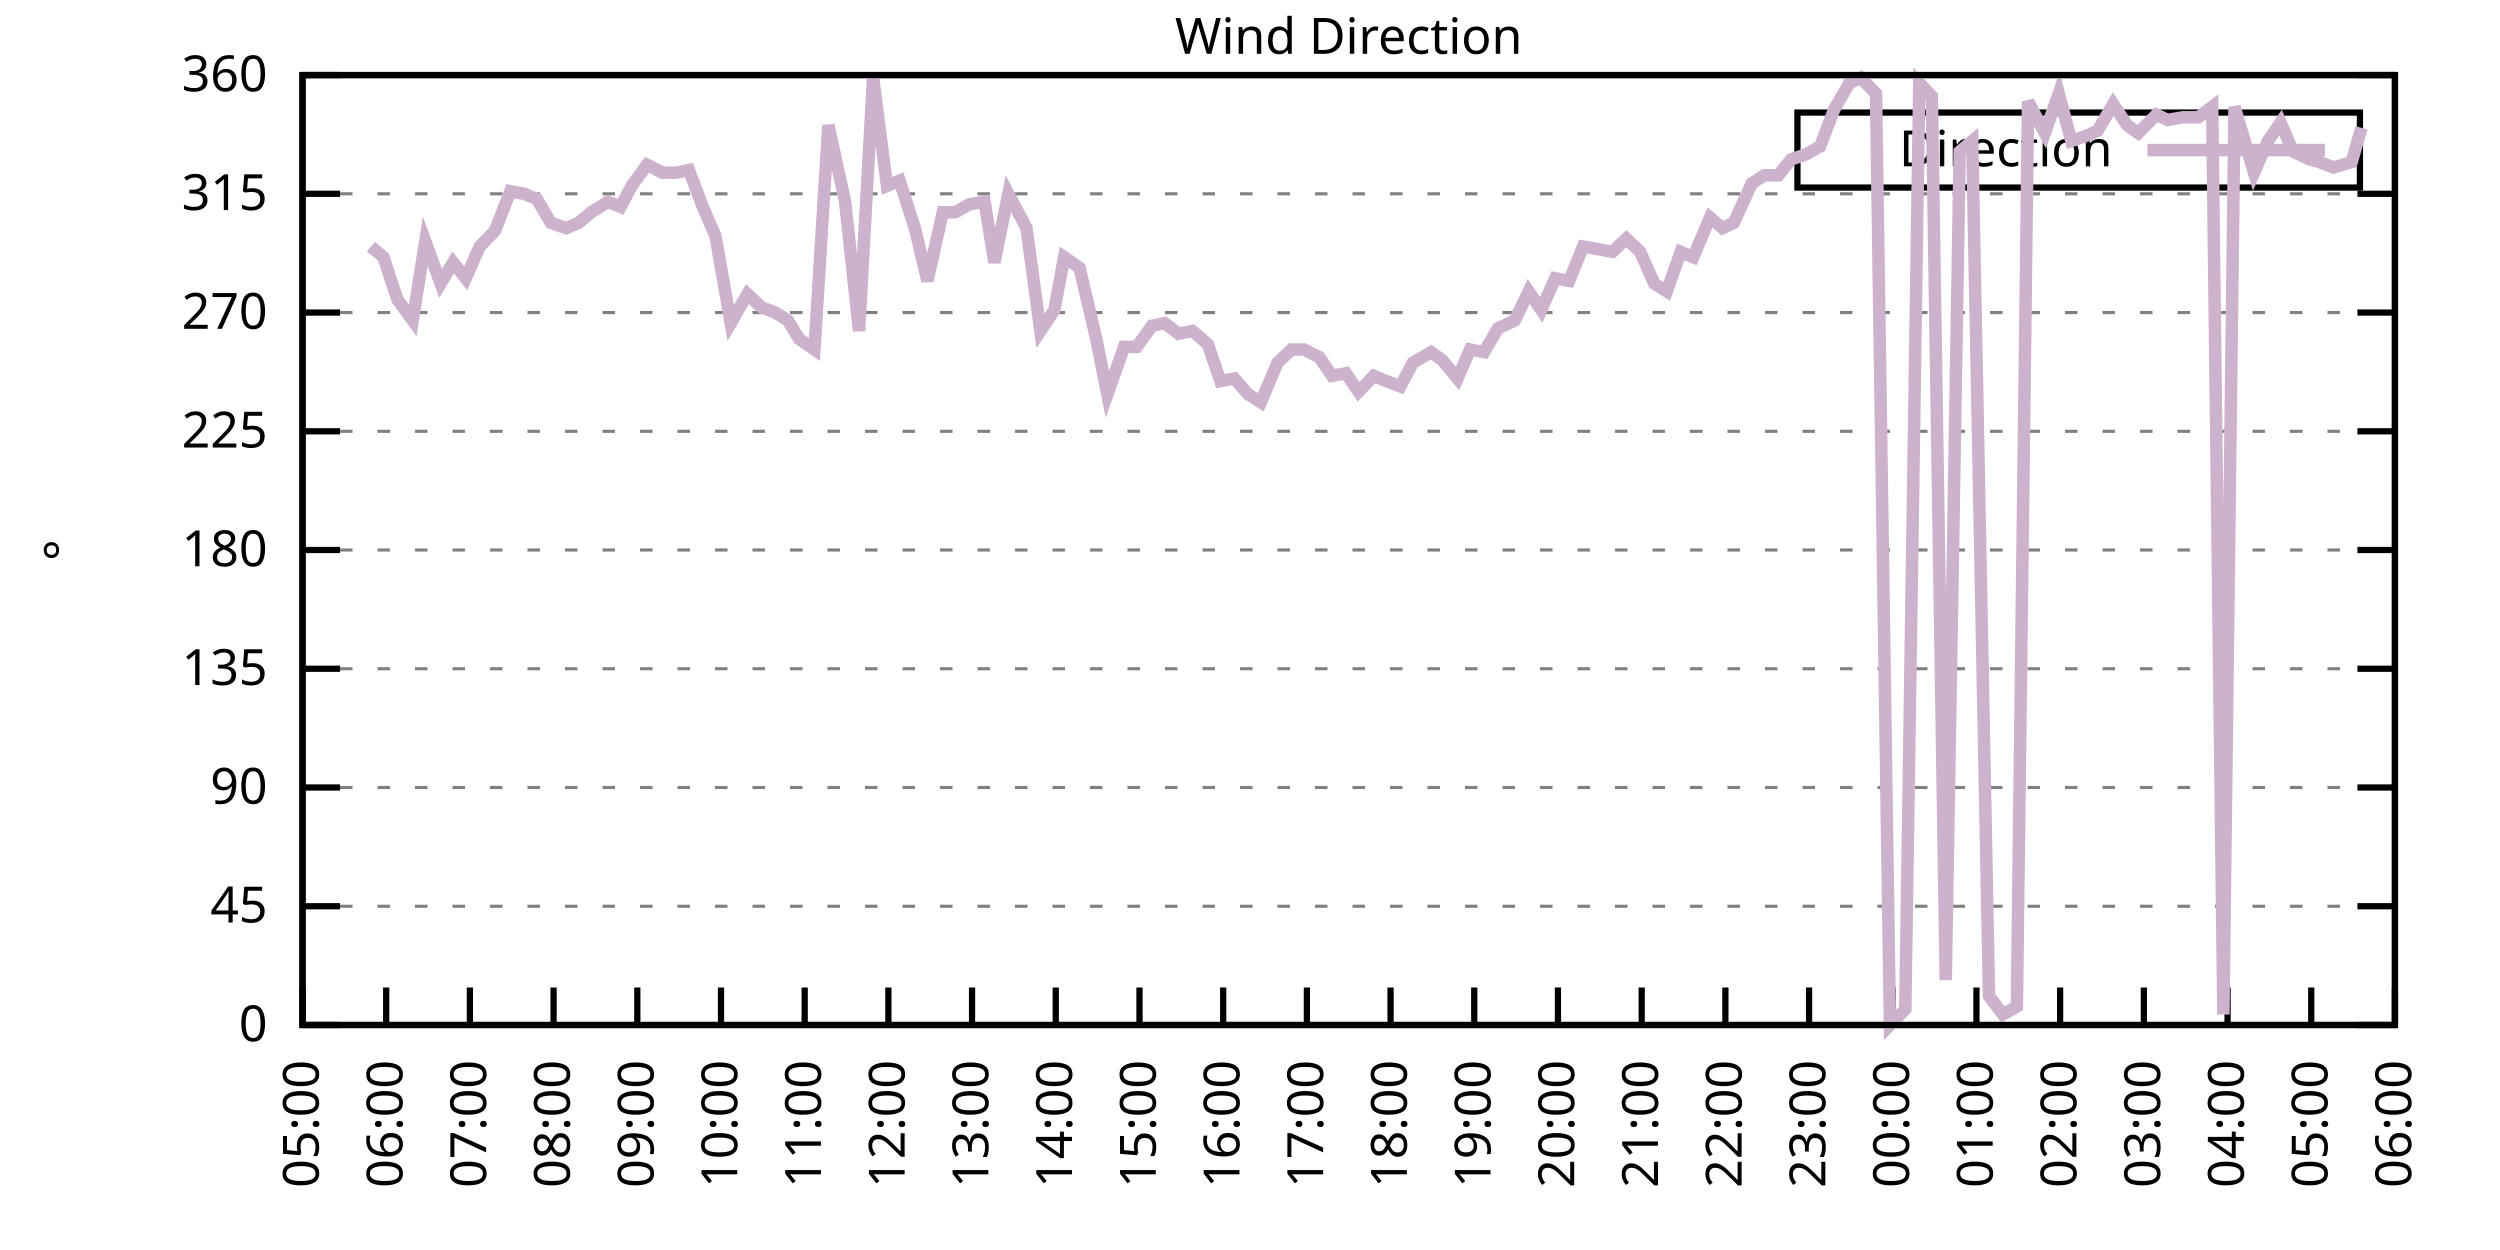
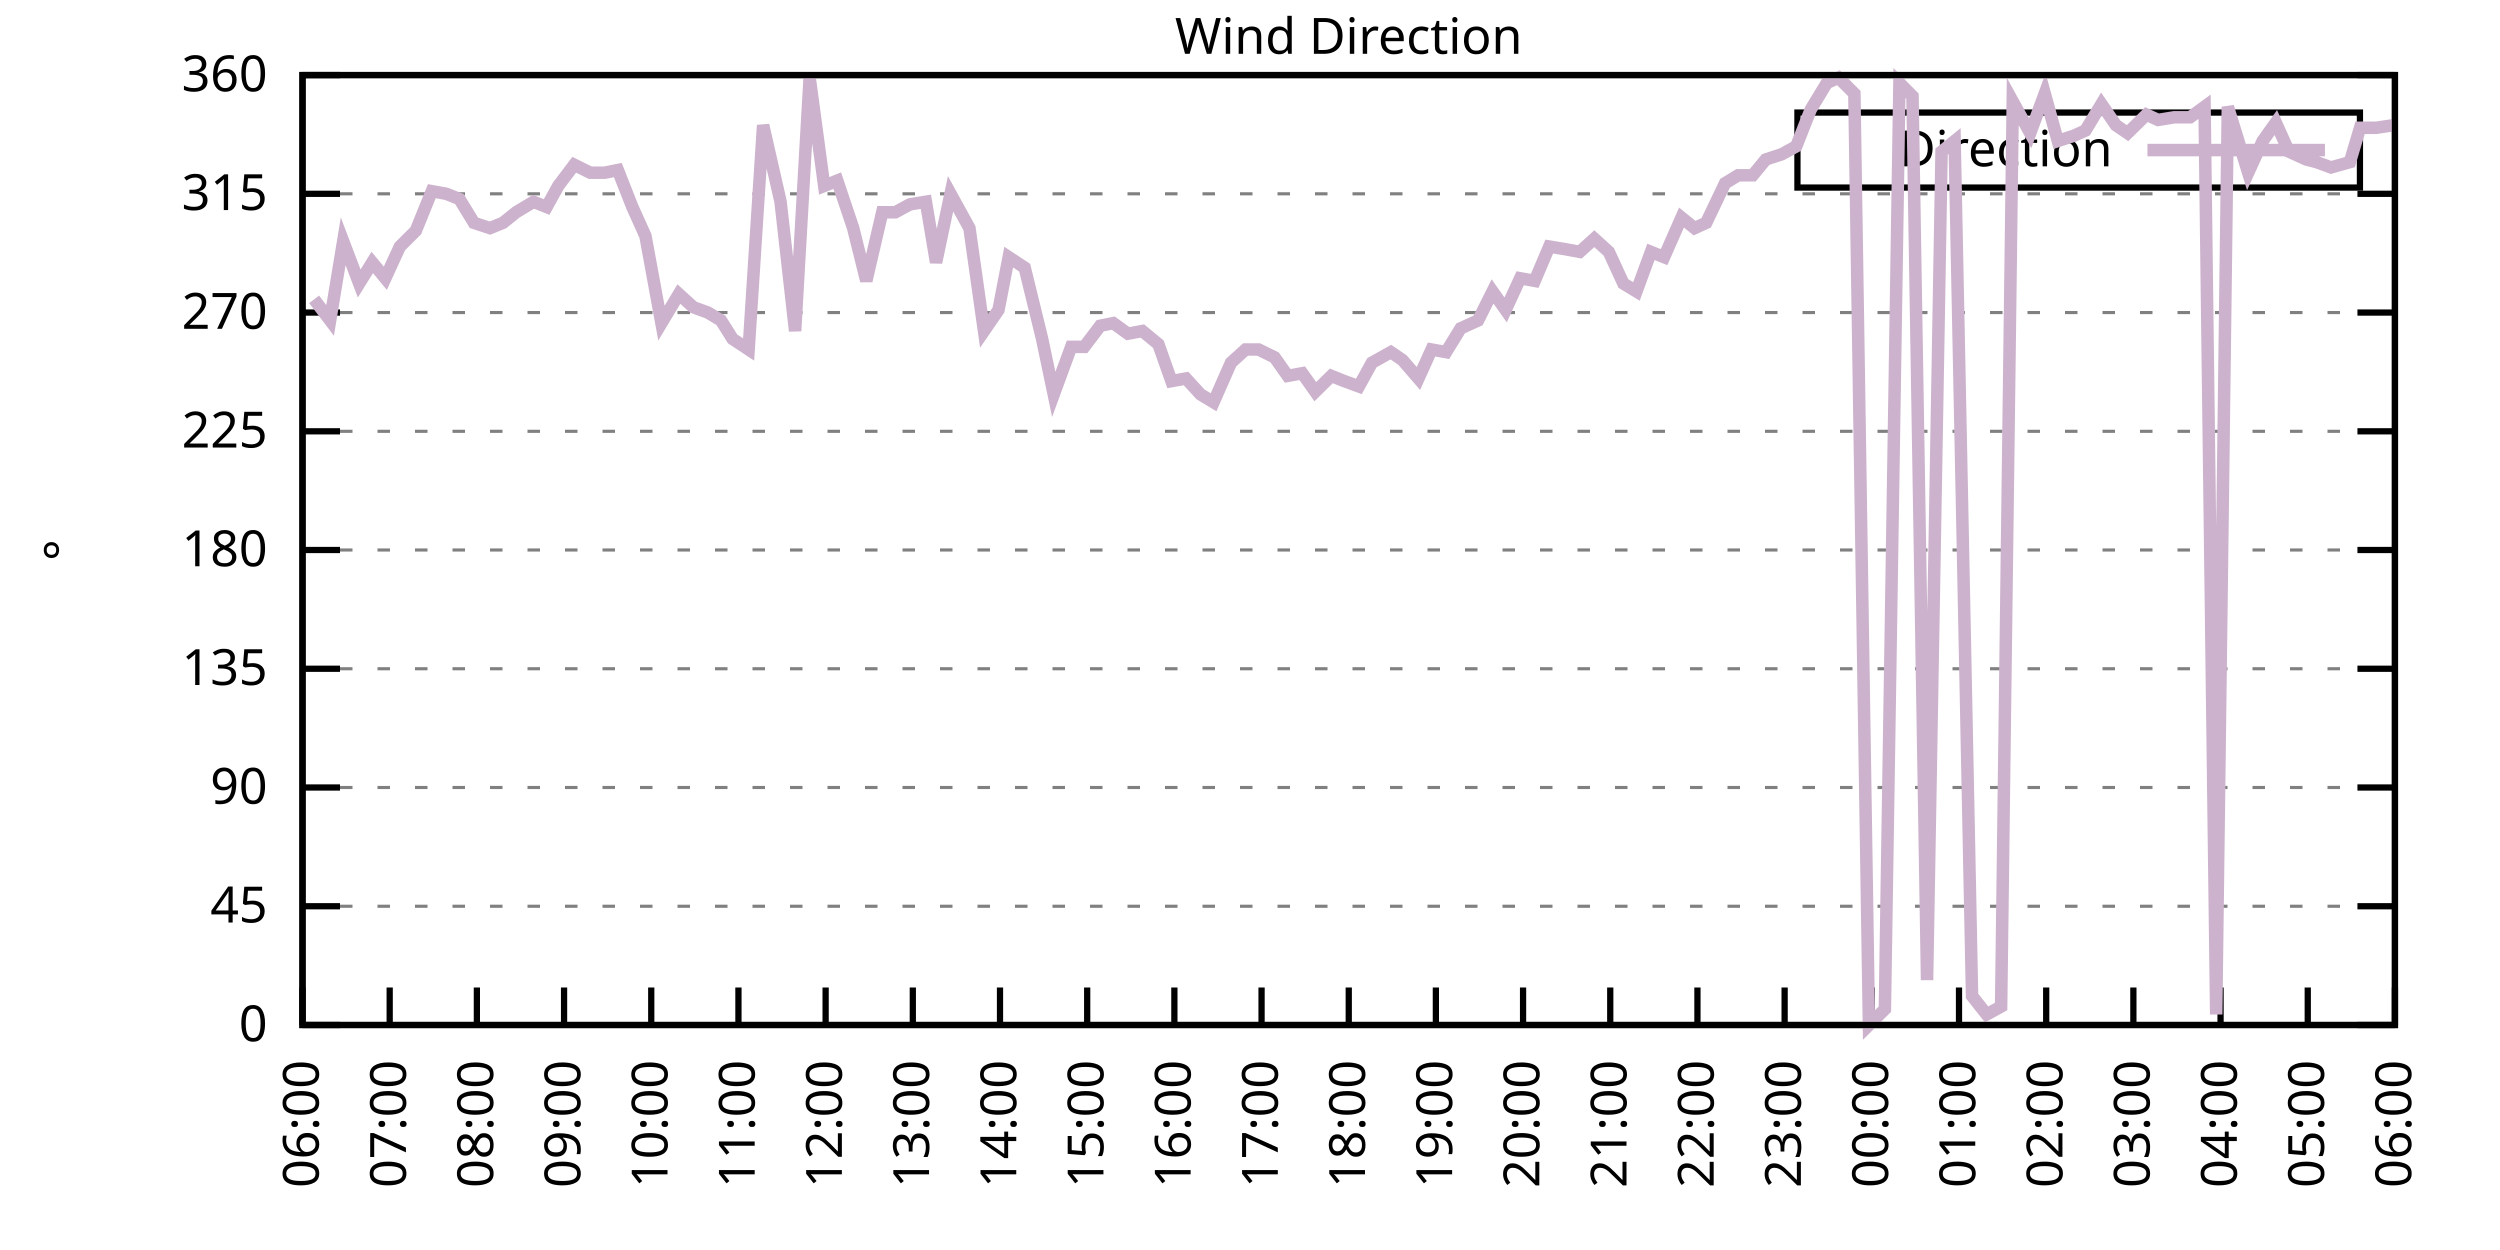
<svg xmlns="http://www.w3.org/2000/svg" xmlns:xlink="http://www.w3.org/1999/xlink" width="400" height="200" viewBox="0 0 400 200">
  <g id="gnuplot_canvas">
    <rect x="0" y="0" width="400" height="200" fill="none" />
    <defs>
      <circle id="gpDot" r="0.5" stroke-width="0.5" stroke="currentColor" />
      <path id="gpPt0" stroke-width="0.333" stroke="currentColor" d="M-1,0 h2 M0,-1 v2" />
      <path id="gpPt1" stroke-width="0.333" stroke="currentColor" d="M-1,-1 L1,1 M1,-1 L-1,1" />
      <path id="gpPt2" stroke-width="0.333" stroke="currentColor" d="M-1,0 L1,0 M0,-1 L0,1 M-1,-1 L1,1 M-1,1 L1,-1" />
      <rect id="gpPt3" stroke-width="0.333" stroke="currentColor" x="-1" y="-1" width="2" height="2" />
      <rect id="gpPt4" stroke-width="0.333" stroke="currentColor" fill="currentColor" x="-1" y="-1" width="2" height="2" />
      <circle id="gpPt5" stroke-width="0.333" stroke="currentColor" cx="0" cy="0" r="1" />
      <use xlink:href="#gpPt5" id="gpPt6" fill="currentColor" stroke="none" />
      <path id="gpPt7" stroke-width="0.333" stroke="currentColor" d="M0,-1.33 L-1.33,0.67 L1.33,0.67 z" />
      <use xlink:href="#gpPt7" id="gpPt8" fill="currentColor" stroke="none" />
      <use xlink:href="#gpPt7" id="gpPt9" stroke="currentColor" transform="rotate(180)" />
      <use xlink:href="#gpPt9" id="gpPt10" fill="currentColor" stroke="none" />
      <use xlink:href="#gpPt3" id="gpPt11" stroke="currentColor" transform="rotate(45)" />
      <use xlink:href="#gpPt11" id="gpPt12" fill="currentColor" stroke="none" />
      <path id="gpPt13" stroke-width="0.333" stroke="currentColor" d="M0,1.330 L1.265,0.411 L0.782,-1.067 L-0.782,-1.076 L-1.265,0.411 z" />
      <use xlink:href="#gpPt13" id="gpPt14" fill="currentColor" stroke="none" />
      <filter id="textbox" filterUnits="objectBoundingBox" x="0" y="0" height="1" width="1">
        <feFlood flood-color="white" flood-opacity="1" result="bgnd" />
        <feComposite in="SourceGraphic" in2="bgnd" operator="atop" />
      </filter>
      <filter id="greybox" filterUnits="objectBoundingBox" x="0" y="0" height="1" width="1">
        <feFlood flood-color="lightgrey" flood-opacity="1" result="grey" />
        <feComposite in="SourceGraphic" in2="grey" operator="atop" />
      </filter>
    </defs>
    <g fill="none" color="white" stroke="currentColor" stroke-width="1.00" stroke-linecap="butt" stroke-linejoin="miter">
</g>
    <g fill="none" color="black" stroke="currentColor" stroke-width="1.00" stroke-linecap="butt" stroke-linejoin="miter">
      <g stroke="none" shape-rendering="crispEdges">
        <polygon fill="rgb(255, 255, 255)" points="48.40,164.00 383.18,164.00 383.18,12.02 48.40,12.02 " />
      </g>
    </g>
    <g fill="none" color="black" stroke="currentColor" stroke-width="1.00" stroke-linecap="butt" stroke-linejoin="miter">
</g>
    <g fill="none" color="black" stroke="black" stroke-width="0.50" stroke-linecap="butt" stroke-linejoin="miter">
</g>
    <g fill="none" color="gray" stroke="currentColor" stroke-width="0.50" stroke-linecap="butt" stroke-linejoin="miter">
      <path stroke="gray" stroke-dasharray="2,4" class="gridline" d="M48.40,164.00 L383.19,164.00  " />
    </g>
    <g fill="none" color="gray" stroke="gray" stroke-width="1.00" stroke-linecap="butt" stroke-linejoin="miter">
</g>
    <g fill="none" color="black" stroke="currentColor" stroke-width="1.00" stroke-linecap="butt" stroke-linejoin="miter">
      <path stroke="black" d="M48.40,164.00 L54.40,164.00 M383.19,164.00 L377.19,164.00  " />
      <g transform="translate(42.80,166.60)" stroke="none" fill="black" font-family="Sans" font-size="8.00" text-anchor="end">
        <text>
          <tspan font-family="Sans"> 0</tspan>
        </text>
      </g>
    </g>
    <g fill="none" color="black" stroke="currentColor" stroke-width="1.00" stroke-linecap="butt" stroke-linejoin="miter">
</g>
    <g fill="none" color="black" stroke="black" stroke-width="0.50" stroke-linecap="butt" stroke-linejoin="miter">
</g>
    <g fill="none" color="gray" stroke="currentColor" stroke-width="0.50" stroke-linecap="butt" stroke-linejoin="miter">
      <path stroke="gray" stroke-dasharray="2,4" class="gridline" d="M48.40,145.00 L383.19,145.00  " />
    </g>
    <g fill="none" color="gray" stroke="gray" stroke-width="1.00" stroke-linecap="butt" stroke-linejoin="miter">
</g>
    <g fill="none" color="black" stroke="currentColor" stroke-width="1.00" stroke-linecap="butt" stroke-linejoin="miter">
      <path stroke="black" d="M48.40,145.00 L54.40,145.00 M383.19,145.00 L377.19,145.00  " />
      <g transform="translate(42.80,147.60)" stroke="none" fill="black" font-family="Sans" font-size="8.00" text-anchor="end">
        <text>
          <tspan font-family="Sans"> 45</tspan>
        </text>
      </g>
    </g>
    <g fill="none" color="black" stroke="currentColor" stroke-width="1.00" stroke-linecap="butt" stroke-linejoin="miter">
</g>
    <g fill="none" color="black" stroke="black" stroke-width="0.50" stroke-linecap="butt" stroke-linejoin="miter">
</g>
    <g fill="none" color="gray" stroke="currentColor" stroke-width="0.50" stroke-linecap="butt" stroke-linejoin="miter">
      <path stroke="gray" stroke-dasharray="2,4" class="gridline" d="M48.40,126.00 L383.19,126.00  " />
    </g>
    <g fill="none" color="gray" stroke="gray" stroke-width="1.00" stroke-linecap="butt" stroke-linejoin="miter">
</g>
    <g fill="none" color="black" stroke="currentColor" stroke-width="1.00" stroke-linecap="butt" stroke-linejoin="miter">
      <path stroke="black" d="M48.40,126.00 L54.40,126.00 M383.19,126.00 L377.19,126.00  " />
      <g transform="translate(42.80,128.60)" stroke="none" fill="black" font-family="Sans" font-size="8.00" text-anchor="end">
        <text>
          <tspan font-family="Sans"> 90</tspan>
        </text>
      </g>
    </g>
    <g fill="none" color="black" stroke="currentColor" stroke-width="1.00" stroke-linecap="butt" stroke-linejoin="miter">
</g>
    <g fill="none" color="black" stroke="black" stroke-width="0.50" stroke-linecap="butt" stroke-linejoin="miter">
</g>
    <g fill="none" color="gray" stroke="currentColor" stroke-width="0.50" stroke-linecap="butt" stroke-linejoin="miter">
      <path stroke="gray" stroke-dasharray="2,4" class="gridline" d="M48.40,107.00 L383.19,107.00  " />
    </g>
    <g fill="none" color="gray" stroke="gray" stroke-width="1.00" stroke-linecap="butt" stroke-linejoin="miter">
</g>
    <g fill="none" color="black" stroke="currentColor" stroke-width="1.00" stroke-linecap="butt" stroke-linejoin="miter">
      <path stroke="black" d="M48.40,107.00 L54.40,107.00 M383.19,107.00 L377.19,107.00  " />
      <g transform="translate(42.80,109.60)" stroke="none" fill="black" font-family="Sans" font-size="8.00" text-anchor="end">
        <text>
          <tspan font-family="Sans"> 135</tspan>
        </text>
      </g>
    </g>
    <g fill="none" color="black" stroke="currentColor" stroke-width="1.00" stroke-linecap="butt" stroke-linejoin="miter">
</g>
    <g fill="none" color="black" stroke="black" stroke-width="0.50" stroke-linecap="butt" stroke-linejoin="miter">
</g>
    <g fill="none" color="gray" stroke="currentColor" stroke-width="0.50" stroke-linecap="butt" stroke-linejoin="miter">
      <path stroke="gray" stroke-dasharray="2,4" class="gridline" d="M48.40,88.00 L383.19,88.00  " />
    </g>
    <g fill="none" color="gray" stroke="gray" stroke-width="1.00" stroke-linecap="butt" stroke-linejoin="miter">
</g>
    <g fill="none" color="black" stroke="currentColor" stroke-width="1.00" stroke-linecap="butt" stroke-linejoin="miter">
      <path stroke="black" d="M48.40,88.00 L54.40,88.00 M383.19,88.00 L377.19,88.00  " />
      <g transform="translate(42.80,90.60)" stroke="none" fill="black" font-family="Sans" font-size="8.00" text-anchor="end">
        <text>
          <tspan font-family="Sans"> 180</tspan>
        </text>
      </g>
    </g>
    <g fill="none" color="black" stroke="currentColor" stroke-width="1.00" stroke-linecap="butt" stroke-linejoin="miter">
</g>
    <g fill="none" color="black" stroke="black" stroke-width="0.50" stroke-linecap="butt" stroke-linejoin="miter">
</g>
    <g fill="none" color="gray" stroke="currentColor" stroke-width="0.50" stroke-linecap="butt" stroke-linejoin="miter">
      <path stroke="gray" stroke-dasharray="2,4" class="gridline" d="M48.40,69.01 L383.19,69.01  " />
    </g>
    <g fill="none" color="gray" stroke="gray" stroke-width="1.00" stroke-linecap="butt" stroke-linejoin="miter">
</g>
    <g fill="none" color="black" stroke="currentColor" stroke-width="1.00" stroke-linecap="butt" stroke-linejoin="miter">
      <path stroke="black" d="M48.40,69.01 L54.40,69.01 M383.19,69.01 L377.19,69.01  " />
      <g transform="translate(42.80,71.61)" stroke="none" fill="black" font-family="Sans" font-size="8.00" text-anchor="end">
        <text>
          <tspan font-family="Sans"> 225</tspan>
        </text>
      </g>
    </g>
    <g fill="none" color="black" stroke="currentColor" stroke-width="1.00" stroke-linecap="butt" stroke-linejoin="miter">
</g>
    <g fill="none" color="black" stroke="black" stroke-width="0.50" stroke-linecap="butt" stroke-linejoin="miter">
</g>
    <g fill="none" color="gray" stroke="currentColor" stroke-width="0.50" stroke-linecap="butt" stroke-linejoin="miter">
      <path stroke="gray" stroke-dasharray="2,4" class="gridline" d="M48.40,50.01 L383.19,50.01  " />
    </g>
    <g fill="none" color="gray" stroke="gray" stroke-width="1.00" stroke-linecap="butt" stroke-linejoin="miter">
</g>
    <g fill="none" color="black" stroke="currentColor" stroke-width="1.00" stroke-linecap="butt" stroke-linejoin="miter">
      <path stroke="black" d="M48.40,50.01 L54.40,50.01 M383.19,50.01 L377.19,50.01  " />
      <g transform="translate(42.80,52.61)" stroke="none" fill="black" font-family="Sans" font-size="8.00" text-anchor="end">
        <text>
          <tspan font-family="Sans"> 270</tspan>
        </text>
      </g>
    </g>
    <g fill="none" color="black" stroke="currentColor" stroke-width="1.00" stroke-linecap="butt" stroke-linejoin="miter">
</g>
    <g fill="none" color="black" stroke="black" stroke-width="0.50" stroke-linecap="butt" stroke-linejoin="miter">
</g>
    <g fill="none" color="gray" stroke="currentColor" stroke-width="0.50" stroke-linecap="butt" stroke-linejoin="miter">
      <path stroke="gray" stroke-dasharray="2,4" class="gridline" d="M48.40,31.01 L383.19,31.01  " />
    </g>
    <g fill="none" color="gray" stroke="gray" stroke-width="1.00" stroke-linecap="butt" stroke-linejoin="miter">
</g>
    <g fill="none" color="black" stroke="currentColor" stroke-width="1.00" stroke-linecap="butt" stroke-linejoin="miter">
      <path stroke="black" d="M48.40,31.01 L54.40,31.01 M383.19,31.01 L377.19,31.01  " />
      <g transform="translate(42.80,33.61)" stroke="none" fill="black" font-family="Sans" font-size="8.00" text-anchor="end">
        <text>
          <tspan font-family="Sans"> 315</tspan>
        </text>
      </g>
    </g>
    <g fill="none" color="black" stroke="currentColor" stroke-width="1.00" stroke-linecap="butt" stroke-linejoin="miter">
</g>
    <g fill="none" color="black" stroke="black" stroke-width="0.50" stroke-linecap="butt" stroke-linejoin="miter">
</g>
    <g fill="none" color="gray" stroke="currentColor" stroke-width="0.50" stroke-linecap="butt" stroke-linejoin="miter">
      <path stroke="gray" stroke-dasharray="2,4" class="gridline" d="M48.40,12.01 L383.19,12.01  " />
    </g>
    <g fill="none" color="gray" stroke="gray" stroke-width="1.00" stroke-linecap="butt" stroke-linejoin="miter">
</g>
    <g fill="none" color="black" stroke="currentColor" stroke-width="1.00" stroke-linecap="butt" stroke-linejoin="miter">
      <path stroke="black" d="M48.40,12.01 L54.40,12.01 M383.19,12.01 L377.19,12.01  " />
      <g transform="translate(42.80,14.61)" stroke="none" fill="black" font-family="Sans" font-size="8.00" text-anchor="end">
        <text>
          <tspan font-family="Sans"> 360</tspan>
        </text>
      </g>
    </g>
    <g fill="none" color="black" stroke="currentColor" stroke-width="1.00" stroke-linecap="butt" stroke-linejoin="miter">
      <path stroke="black" d="M48.40,164.00 L48.40,158.00  " />
      <g transform="translate(51.00,169.60) rotate(270.00)" stroke="none" fill="black" font-family="Sans" font-size="8.00" text-anchor="end">
        <text>
-           <tspan font-family="Sans">05:00</tspan>
-         </text>
-       </g>
-     </g>
-     <g fill="none" color="black" stroke="currentColor" stroke-width="1.00" stroke-linecap="butt" stroke-linejoin="miter">
-       <path stroke="black" d="M61.79,164.00 L61.79,158.00  " />
-       <g transform="translate(64.39,169.60) rotate(270.00)" stroke="none" fill="black" font-family="Sans" font-size="8.00" text-anchor="end">
-         <text>
          <tspan font-family="Sans">06:00</tspan>
        </text>
      </g>
    </g>
    <g fill="none" color="black" stroke="currentColor" stroke-width="1.00" stroke-linecap="butt" stroke-linejoin="miter">
-       <path stroke="black" d="M75.18,164.00 L75.18,158.00  " />
-       <g transform="translate(77.78,169.60) rotate(270.00)" stroke="none" fill="black" font-family="Sans" font-size="8.00" text-anchor="end">
+       <path stroke="black" d="M62.35,164.00 L62.35,158.00  " />
+       <g transform="translate(64.95,169.60) rotate(270.00)" stroke="none" fill="black" font-family="Sans" font-size="8.00" text-anchor="end">
        <text>
          <tspan font-family="Sans">07:00</tspan>
        </text>
      </g>
    </g>
    <g fill="none" color="black" stroke="currentColor" stroke-width="1.00" stroke-linecap="butt" stroke-linejoin="miter">
-       <path stroke="black" d="M88.57,164.00 L88.57,158.00  " />
-       <g transform="translate(91.17,169.60) rotate(270.00)" stroke="none" fill="black" font-family="Sans" font-size="8.00" text-anchor="end">
+       <path stroke="black" d="M76.30,164.00 L76.30,158.00  " />
+       <g transform="translate(78.90,169.60) rotate(270.00)" stroke="none" fill="black" font-family="Sans" font-size="8.00" text-anchor="end">
        <text>
          <tspan font-family="Sans">08:00</tspan>
        </text>
      </g>
    </g>
    <g fill="none" color="black" stroke="currentColor" stroke-width="1.00" stroke-linecap="butt" stroke-linejoin="miter">
-       <path stroke="black" d="M101.97,164.00 L101.97,158.00  " />
-       <g transform="translate(104.57,169.60) rotate(270.00)" stroke="none" fill="black" font-family="Sans" font-size="8.00" text-anchor="end">
+       <path stroke="black" d="M90.25,164.00 L90.25,158.00  " />
+       <g transform="translate(92.85,169.60) rotate(270.00)" stroke="none" fill="black" font-family="Sans" font-size="8.00" text-anchor="end">
        <text>
          <tspan font-family="Sans">09:00</tspan>
        </text>
      </g>
    </g>
    <g fill="none" color="black" stroke="currentColor" stroke-width="1.00" stroke-linecap="butt" stroke-linejoin="miter">
-       <path stroke="black" d="M115.36,164.00 L115.36,158.00  " />
-       <g transform="translate(117.96,169.60) rotate(270.00)" stroke="none" fill="black" font-family="Sans" font-size="8.00" text-anchor="end">
+       <path stroke="black" d="M104.20,164.00 L104.20,158.00  " />
+       <g transform="translate(106.80,169.60) rotate(270.00)" stroke="none" fill="black" font-family="Sans" font-size="8.00" text-anchor="end">
        <text>
          <tspan font-family="Sans">10:00</tspan>
        </text>
      </g>
    </g>
    <g fill="none" color="black" stroke="currentColor" stroke-width="1.00" stroke-linecap="butt" stroke-linejoin="miter">
-       <path stroke="black" d="M128.75,164.00 L128.75,158.00  " />
-       <g transform="translate(131.35,169.60) rotate(270.00)" stroke="none" fill="black" font-family="Sans" font-size="8.00" text-anchor="end">
+       <path stroke="black" d="M118.15,164.00 L118.15,158.00  " />
+       <g transform="translate(120.75,169.60) rotate(270.00)" stroke="none" fill="black" font-family="Sans" font-size="8.00" text-anchor="end">
        <text>
          <tspan font-family="Sans">11:00</tspan>
        </text>
      </g>
    </g>
    <g fill="none" color="black" stroke="currentColor" stroke-width="1.00" stroke-linecap="butt" stroke-linejoin="miter">
-       <path stroke="black" d="M142.14,164.00 L142.14,158.00  " />
-       <g transform="translate(144.74,169.60) rotate(270.00)" stroke="none" fill="black" font-family="Sans" font-size="8.00" text-anchor="end">
+       <path stroke="black" d="M132.10,164.00 L132.10,158.00  " />
+       <g transform="translate(134.70,169.60) rotate(270.00)" stroke="none" fill="black" font-family="Sans" font-size="8.00" text-anchor="end">
        <text>
          <tspan font-family="Sans">12:00</tspan>
        </text>
      </g>
    </g>
    <g fill="none" color="black" stroke="currentColor" stroke-width="1.00" stroke-linecap="butt" stroke-linejoin="miter">
-       <path stroke="black" d="M155.53,164.00 L155.53,158.00  " />
-       <g transform="translate(158.13,169.60) rotate(270.00)" stroke="none" fill="black" font-family="Sans" font-size="8.00" text-anchor="end">
+       <path stroke="black" d="M146.05,164.00 L146.05,158.00  " />
+       <g transform="translate(148.65,169.60) rotate(270.00)" stroke="none" fill="black" font-family="Sans" font-size="8.00" text-anchor="end">
        <text>
          <tspan font-family="Sans">13:00</tspan>
        </text>
      </g>
    </g>
    <g fill="none" color="black" stroke="currentColor" stroke-width="1.00" stroke-linecap="butt" stroke-linejoin="miter">
-       <path stroke="black" d="M168.92,164.00 L168.92,158.00  " />
-       <g transform="translate(171.52,169.60) rotate(270.00)" stroke="none" fill="black" font-family="Sans" font-size="8.00" text-anchor="end">
+       <path stroke="black" d="M160.00,164.00 L160.00,158.00  " />
+       <g transform="translate(162.60,169.60) rotate(270.00)" stroke="none" fill="black" font-family="Sans" font-size="8.00" text-anchor="end">
        <text>
          <tspan font-family="Sans">14:00</tspan>
        </text>
      </g>
    </g>
    <g fill="none" color="black" stroke="currentColor" stroke-width="1.00" stroke-linecap="butt" stroke-linejoin="miter">
-       <path stroke="black" d="M182.32,164.00 L182.32,158.00  " />
-       <g transform="translate(184.92,169.60) rotate(270.00)" stroke="none" fill="black" font-family="Sans" font-size="8.00" text-anchor="end">
+       <path stroke="black" d="M173.95,164.00 L173.95,158.00  " />
+       <g transform="translate(176.55,169.60) rotate(270.00)" stroke="none" fill="black" font-family="Sans" font-size="8.00" text-anchor="end">
        <text>
          <tspan font-family="Sans">15:00</tspan>
        </text>
      </g>
    </g>
    <g fill="none" color="black" stroke="currentColor" stroke-width="1.00" stroke-linecap="butt" stroke-linejoin="miter">
-       <path stroke="black" d="M195.71,164.00 L195.71,158.00  " />
-       <g transform="translate(198.31,169.60) rotate(270.00)" stroke="none" fill="black" font-family="Sans" font-size="8.00" text-anchor="end">
+       <path stroke="black" d="M187.90,164.00 L187.90,158.00  " />
+       <g transform="translate(190.50,169.60) rotate(270.00)" stroke="none" fill="black" font-family="Sans" font-size="8.00" text-anchor="end">
        <text>
          <tspan font-family="Sans">16:00</tspan>
        </text>
      </g>
    </g>
    <g fill="none" color="black" stroke="currentColor" stroke-width="1.00" stroke-linecap="butt" stroke-linejoin="miter">
-       <path stroke="black" d="M209.10,164.00 L209.10,158.00  " />
-       <g transform="translate(211.70,169.60) rotate(270.00)" stroke="none" fill="black" font-family="Sans" font-size="8.00" text-anchor="end">
+       <path stroke="black" d="M201.85,164.00 L201.85,158.00  " />
+       <g transform="translate(204.45,169.60) rotate(270.00)" stroke="none" fill="black" font-family="Sans" font-size="8.00" text-anchor="end">
        <text>
          <tspan font-family="Sans">17:00</tspan>
        </text>
      </g>
    </g>
    <g fill="none" color="black" stroke="currentColor" stroke-width="1.00" stroke-linecap="butt" stroke-linejoin="miter">
-       <path stroke="black" d="M222.49,164.00 L222.49,158.00  " />
-       <g transform="translate(225.09,169.60) rotate(270.00)" stroke="none" fill="black" font-family="Sans" font-size="8.00" text-anchor="end">
+       <path stroke="black" d="M215.80,164.00 L215.80,158.00  " />
+       <g transform="translate(218.40,169.60) rotate(270.00)" stroke="none" fill="black" font-family="Sans" font-size="8.00" text-anchor="end">
        <text>
          <tspan font-family="Sans">18:00</tspan>
        </text>
      </g>
    </g>
    <g fill="none" color="black" stroke="currentColor" stroke-width="1.00" stroke-linecap="butt" stroke-linejoin="miter">
-       <path stroke="black" d="M235.88,164.00 L235.88,158.00  " />
-       <g transform="translate(238.48,169.60) rotate(270.00)" stroke="none" fill="black" font-family="Sans" font-size="8.00" text-anchor="end">
+       <path stroke="black" d="M229.74,164.00 L229.74,158.00  " />
+       <g transform="translate(232.34,169.60) rotate(270.00)" stroke="none" fill="black" font-family="Sans" font-size="8.00" text-anchor="end">
        <text>
          <tspan font-family="Sans">19:00</tspan>
        </text>
      </g>
    </g>
    <g fill="none" color="black" stroke="currentColor" stroke-width="1.00" stroke-linecap="butt" stroke-linejoin="miter">
-       <path stroke="black" d="M249.27,164.00 L249.27,158.00  " />
-       <g transform="translate(251.87,169.60) rotate(270.00)" stroke="none" fill="black" font-family="Sans" font-size="8.00" text-anchor="end">
+       <path stroke="black" d="M243.69,164.00 L243.69,158.00  " />
+       <g transform="translate(246.29,169.60) rotate(270.00)" stroke="none" fill="black" font-family="Sans" font-size="8.00" text-anchor="end">
        <text>
          <tspan font-family="Sans">20:00</tspan>
        </text>
      </g>
    </g>
    <g fill="none" color="black" stroke="currentColor" stroke-width="1.00" stroke-linecap="butt" stroke-linejoin="miter">
-       <path stroke="black" d="M262.67,164.00 L262.67,158.00  " />
-       <g transform="translate(265.27,169.60) rotate(270.00)" stroke="none" fill="black" font-family="Sans" font-size="8.00" text-anchor="end">
+       <path stroke="black" d="M257.64,164.00 L257.64,158.00  " />
+       <g transform="translate(260.24,169.60) rotate(270.00)" stroke="none" fill="black" font-family="Sans" font-size="8.00" text-anchor="end">
        <text>
          <tspan font-family="Sans">21:00</tspan>
        </text>
      </g>
    </g>
    <g fill="none" color="black" stroke="currentColor" stroke-width="1.00" stroke-linecap="butt" stroke-linejoin="miter">
-       <path stroke="black" d="M276.06,164.00 L276.06,158.00  " />
-       <g transform="translate(278.66,169.60) rotate(270.00)" stroke="none" fill="black" font-family="Sans" font-size="8.00" text-anchor="end">
+       <path stroke="black" d="M271.59,164.00 L271.59,158.00  " />
+       <g transform="translate(274.19,169.60) rotate(270.00)" stroke="none" fill="black" font-family="Sans" font-size="8.00" text-anchor="end">
        <text>
          <tspan font-family="Sans">22:00</tspan>
        </text>
      </g>
    </g>
    <g fill="none" color="black" stroke="currentColor" stroke-width="1.00" stroke-linecap="butt" stroke-linejoin="miter">
-       <path stroke="black" d="M289.45,164.00 L289.45,158.00  " />
-       <g transform="translate(292.05,169.60) rotate(270.00)" stroke="none" fill="black" font-family="Sans" font-size="8.00" text-anchor="end">
+       <path stroke="black" d="M285.54,164.00 L285.54,158.00  " />
+       <g transform="translate(288.14,169.60) rotate(270.00)" stroke="none" fill="black" font-family="Sans" font-size="8.00" text-anchor="end">
        <text>
          <tspan font-family="Sans">23:00</tspan>
        </text>
      </g>
    </g>
    <g fill="none" color="black" stroke="currentColor" stroke-width="1.00" stroke-linecap="butt" stroke-linejoin="miter">
-       <path stroke="black" d="M302.84,164.00 L302.84,158.00  " />
-       <g transform="translate(305.44,169.60) rotate(270.00)" stroke="none" fill="black" font-family="Sans" font-size="8.00" text-anchor="end">
+       <path stroke="black" d="M299.49,164.00 L299.49,158.00  " />
+       <g transform="translate(302.09,169.60) rotate(270.00)" stroke="none" fill="black" font-family="Sans" font-size="8.00" text-anchor="end">
        <text>
          <tspan font-family="Sans">00:00</tspan>
        </text>
      </g>
    </g>
    <g fill="none" color="black" stroke="currentColor" stroke-width="1.00" stroke-linecap="butt" stroke-linejoin="miter">
-       <path stroke="black" d="M316.23,164.00 L316.23,158.00  " />
-       <g transform="translate(318.83,169.60) rotate(270.00)" stroke="none" fill="black" font-family="Sans" font-size="8.00" text-anchor="end">
+       <path stroke="black" d="M313.44,164.00 L313.44,158.00  " />
+       <g transform="translate(316.04,169.60) rotate(270.00)" stroke="none" fill="black" font-family="Sans" font-size="8.00" text-anchor="end">
        <text>
          <tspan font-family="Sans">01:00</tspan>
        </text>
      </g>
    </g>
    <g fill="none" color="black" stroke="currentColor" stroke-width="1.00" stroke-linecap="butt" stroke-linejoin="miter">
-       <path stroke="black" d="M329.62,164.00 L329.62,158.00  " />
-       <g transform="translate(332.22,169.60) rotate(270.00)" stroke="none" fill="black" font-family="Sans" font-size="8.00" text-anchor="end">
+       <path stroke="black" d="M327.39,164.00 L327.39,158.00  " />
+       <g transform="translate(329.99,169.60) rotate(270.00)" stroke="none" fill="black" font-family="Sans" font-size="8.00" text-anchor="end">
        <text>
          <tspan font-family="Sans">02:00</tspan>
        </text>
      </g>
    </g>
    <g fill="none" color="black" stroke="currentColor" stroke-width="1.00" stroke-linecap="butt" stroke-linejoin="miter">
-       <path stroke="black" d="M343.02,164.00 L343.02,158.00  " />
-       <g transform="translate(345.62,169.60) rotate(270.00)" stroke="none" fill="black" font-family="Sans" font-size="8.00" text-anchor="end">
+       <path stroke="black" d="M341.34,164.00 L341.34,158.00  " />
+       <g transform="translate(343.94,169.60) rotate(270.00)" stroke="none" fill="black" font-family="Sans" font-size="8.00" text-anchor="end">
        <text>
          <tspan font-family="Sans">03:00</tspan>
        </text>
      </g>
    </g>
    <g fill="none" color="black" stroke="currentColor" stroke-width="1.00" stroke-linecap="butt" stroke-linejoin="miter">
-       <path stroke="black" d="M356.41,164.00 L356.41,158.00  " />
-       <g transform="translate(359.01,169.60) rotate(270.00)" stroke="none" fill="black" font-family="Sans" font-size="8.00" text-anchor="end">
+       <path stroke="black" d="M355.29,164.00 L355.29,158.00  " />
+       <g transform="translate(357.89,169.60) rotate(270.00)" stroke="none" fill="black" font-family="Sans" font-size="8.00" text-anchor="end">
        <text>
          <tspan font-family="Sans">04:00</tspan>
        </text>
      </g>
    </g>
    <g fill="none" color="black" stroke="currentColor" stroke-width="1.00" stroke-linecap="butt" stroke-linejoin="miter">
-       <path stroke="black" d="M369.80,164.00 L369.80,158.00  " />
-       <g transform="translate(372.40,169.60) rotate(270.00)" stroke="none" fill="black" font-family="Sans" font-size="8.00" text-anchor="end">
+       <path stroke="black" d="M369.24,164.00 L369.24,158.00  " />
+       <g transform="translate(371.84,169.60) rotate(270.00)" stroke="none" fill="black" font-family="Sans" font-size="8.00" text-anchor="end">
        <text>
          <tspan font-family="Sans">05:00</tspan>
        </text>
      </g>
    </g>
    <g fill="none" color="black" stroke="currentColor" stroke-width="1.00" stroke-linecap="butt" stroke-linejoin="miter">
      <path stroke="black" d="M383.19,164.00 L383.19,158.00  " />
      <g transform="translate(385.79,169.60) rotate(270.00)" stroke="none" fill="black" font-family="Sans" font-size="8.00" text-anchor="end">
        <text>
          <tspan font-family="Sans">06:00</tspan>
        </text>
      </g>
    </g>
    <g fill="none" color="black" stroke="currentColor" stroke-width="1.00" stroke-linecap="butt" stroke-linejoin="miter">
</g>
    <g fill="none" color="black" stroke="currentColor" stroke-width="1.00" stroke-linecap="butt" stroke-linejoin="miter">
      <path stroke="black" d="M48.40,12.01 L48.40,164.00 L383.19,164.00 L383.19,12.01 L48.40,12.01 Z  " />
    </g>
    <g fill="none" color="black" stroke="currentColor" stroke-width="1.00" stroke-linecap="butt" stroke-linejoin="miter">
</g>
    <g fill="none" color="black" stroke="currentColor" stroke-width="1.00" stroke-linecap="butt" stroke-linejoin="miter">
      <path stroke="black" d="M287.59,30.01 L287.59,18.01 L377.59,18.01 L377.59,30.01 L287.59,30.01 Z  " />
    </g>
    <g id="Wind_direction_plot_1">
      <g fill="none" color="white" stroke="black" stroke-width="2.00" stroke-linecap="butt" stroke-linejoin="miter">
</g>
      <g fill="none" color="black" stroke="currentColor" stroke-width="2.00" stroke-linecap="butt" stroke-linejoin="miter">
        <g transform="translate(337.99,26.61)" stroke="none" fill="black" font-family="Sans" font-size="8.00" text-anchor="end">
          <text>
            <tspan font-family="Sans">Direction</tspan>
          </text>
        </g>
      </g>
      <g fill="none" color="black" stroke="currentColor" stroke-width="2.00" stroke-linecap="butt" stroke-linejoin="miter">
-         <path stroke="rgb(204, 178, 204)" d="M343.59,24.01 L371.99,24.01 M59.34,39.45 L61.35,41.14 L63.58,47.90 L66.03,51.27 L68.04,38.61 L70.50,45.36   L72.50,41.99 L74.51,44.52 L76.75,39.45 L79.20,36.92 L81.66,30.59 L83.89,31.01 L85.90,31.85 L88.13,35.65   L90.58,36.50 L92.59,35.65 L94.60,33.96 L97.28,32.28 L99.29,33.12 L101.07,29.74 L103.53,26.36 L105.98,27.63   L108.22,27.63 L110.22,27.21 L112.46,33.12 L114.47,37.76 L116.92,51.70 L119.60,47.05 L121.83,49.16 L124.06,50.01   L126.07,51.27 L127.86,54.23 L130.31,55.92 L132.54,20.03 L135.22,32.28 L137.45,52.96 L139.69,12.43 L141.92,29.74   L143.93,28.90 L146.38,36.50 L148.39,44.94 L150.85,33.96 L152.85,33.96 L155.09,32.70 L157.54,32.28 L159.10,41.99   L161.34,31.01 L164.24,36.50 L166.47,52.96 L168.70,49.59 L170.26,41.14 L172.72,42.83 L175.40,54.23 L177.18,63.10   L179.86,55.50 L181.87,55.50 L184.32,52.12 L186.33,51.70 L188.57,53.39 L190.80,52.96 L193.25,55.07 L195.26,60.98   L197.49,60.56 L199.73,63.10 L201.73,64.36 L204.41,58.03 L206.64,55.92 L208.65,55.92 L211.11,57.18 L213.12,60.14   L215.35,59.72 L217.36,62.67 L219.81,60.14 L221.82,60.98 L224.05,61.83 L226.06,58.03 L228.96,56.34 L230.75,57.61   L233.20,60.56 L235.21,55.92 L237.44,56.34 L239.68,52.54 L242.36,51.27 L244.59,46.63 L246.60,49.59 L248.83,44.52   L251.06,44.94 L253.29,39.45 L255.75,39.87 L257.98,40.30 L260.21,38.19 L262.44,40.30 L264.67,45.36 L266.68,46.63   L268.92,40.30 L270.92,41.14 L273.60,34.81 L275.61,36.50 L277.40,35.65 L280.30,29.32 L282.31,28.05 L284.54,28.05   L286.55,25.52 L289.00,24.68 L291.23,23.41 L293.47,17.50 L295.92,13.28 L297.71,12.43 L300.16,14.97 L302.39,164.00   L304.85,161.47 L307.08,13.28 L309.09,15.39 L311.32,156.82 L313.55,24.25 L315.56,22.56 L318.24,159.36 L320.47,162.31   L322.70,161.04 L324.49,16.23 L327.17,21.30 L329.40,14.97 L331.41,22.56 L333.86,21.72 L335.65,20.88 L338.10,16.65   L340.34,20.03 L342.12,21.30 L345.02,18.34 L346.81,19.19 L349.26,18.77 L351.72,18.77 L353.95,17.08 L355.74,162.31   L357.52,17.08 L360.65,27.63 L362.88,22.56 L364.89,19.61 L366.90,24.25 L369.58,25.52 L371.14,25.94 L373.37,26.79   L376.27,25.94 L377.83,20.45  " />
+         <path stroke="rgb(204, 178, 204)" d="M343.59,24.01 L371.99,24.01 M50.26,47.90 L52.82,51.27 L54.91,38.61 L57.47,45.36 L59.56,41.99 L61.65,44.52   L63.98,39.45 L66.53,36.92 L69.09,30.59 L71.42,31.01 L73.51,31.85 L75.83,35.65 L78.39,36.50 L80.48,35.65   L82.58,33.96 L85.37,32.28 L87.46,33.12 L89.32,29.74 L91.88,26.36 L94.43,27.63 L96.76,27.63 L98.85,27.21   L101.18,33.12 L103.27,37.76 L105.83,51.70 L108.62,47.05 L110.94,49.16 L113.27,50.01 L115.36,51.27 L117.22,54.23   L119.78,55.92 L122.10,20.03 L124.89,32.28 L127.22,52.96 L129.54,12.43 L131.87,29.74 L133.96,28.90 L136.51,36.50   L138.61,44.94 L141.16,33.96 L143.26,33.96 L145.58,32.70 L148.14,32.28 L149.77,41.99 L152.09,31.01 L155.11,36.50   L157.44,52.96 L159.76,49.59 L161.39,41.14 L163.95,42.83 L166.74,54.23 L168.60,63.10 L171.39,55.50 L173.48,55.50   L176.04,52.12 L178.13,51.70 L180.46,53.39 L182.78,52.96 L185.34,55.07 L187.43,60.98 L189.76,60.56 L192.08,63.10   L194.17,64.36 L196.96,58.03 L199.29,55.92 L201.38,55.92 L203.94,57.18 L206.03,60.14 L208.36,59.72 L210.45,62.67   L213.01,60.14 L215.10,60.98 L217.42,61.83 L219.51,58.03 L222.54,56.34 L224.40,57.61 L226.95,60.56 L229.05,55.92   L231.37,56.34 L233.70,52.54 L236.49,51.27 L238.81,46.63 L240.90,49.59 L243.23,44.52 L245.55,44.94 L247.88,39.45   L250.44,39.87 L252.76,40.30 L255.09,38.19 L257.41,40.30 L259.74,45.36 L261.83,46.63 L264.15,40.30 L266.25,41.14   L269.04,34.81 L271.13,36.50 L272.99,35.65 L276.01,29.32 L278.10,28.05 L280.43,28.05 L282.52,25.52 L285.08,24.68   L287.40,23.41 L289.73,17.50 L292.29,13.28 L294.15,12.43 L296.70,14.97 L299.03,164.00 L301.58,161.47 L303.91,13.28   L306.00,15.39 L308.33,156.82 L310.65,24.25 L312.74,22.56 L315.53,159.36 L317.86,162.31 L320.18,161.04 L322.04,16.23   L324.83,21.30 L327.16,14.97 L329.25,22.56 L331.81,21.72 L333.67,20.88 L336.23,16.65 L338.55,20.03 L340.41,21.30   L343.43,18.34 L345.29,19.19 L347.85,18.77 L350.41,18.77 L352.73,17.08 L354.59,162.31 L356.45,17.08 L359.71,27.63   L362.03,22.56 L364.13,19.61 L366.22,24.25 L369.01,25.52 L370.64,25.94 L372.96,26.79 L375.98,25.94 L377.61,20.45   L380.17,20.45 L382.96,20.03  " />
      </g>
    </g>
    <g fill="none" color="black" stroke="currentColor" stroke-width="2.00" stroke-linecap="butt" stroke-linejoin="miter">
</g>
    <g fill="none" color="black" stroke="black" stroke-width="1.00" stroke-linecap="butt" stroke-linejoin="miter">
</g>
    <g fill="none" color="black" stroke="currentColor" stroke-width="1.00" stroke-linecap="butt" stroke-linejoin="miter">
      <path stroke="black" d="M48.40,12.01 L48.40,164.00 L383.19,164.00 L383.19,12.01 L48.40,12.01 Z  " />
      <g transform="translate(12.80,88.01) rotate(270.00)" stroke="none" fill="black" font-family="Sans" font-size="8.00" text-anchor="middle">
        <text>
          <tspan font-family="Sans">°</tspan>
        </text>
      </g>
    </g>
    <g fill="none" color="black" stroke="currentColor" stroke-width="1.00" stroke-linecap="butt" stroke-linejoin="miter">
</g>
    <g fill="none" color="black" stroke="currentColor" stroke-width="1.00" stroke-linecap="butt" stroke-linejoin="miter">
      <g transform="translate(215.79,8.61)" stroke="none" fill="black" font-family="Sans" font-size="8.00" text-anchor="middle">
        <text>
          <tspan font-family="Sans">Wind Direction</tspan>
        </text>
      </g>
    </g>
    <g fill="none" color="black" stroke="currentColor" stroke-width="1.00" stroke-linecap="butt" stroke-linejoin="miter">
</g>
  </g>
</svg>
